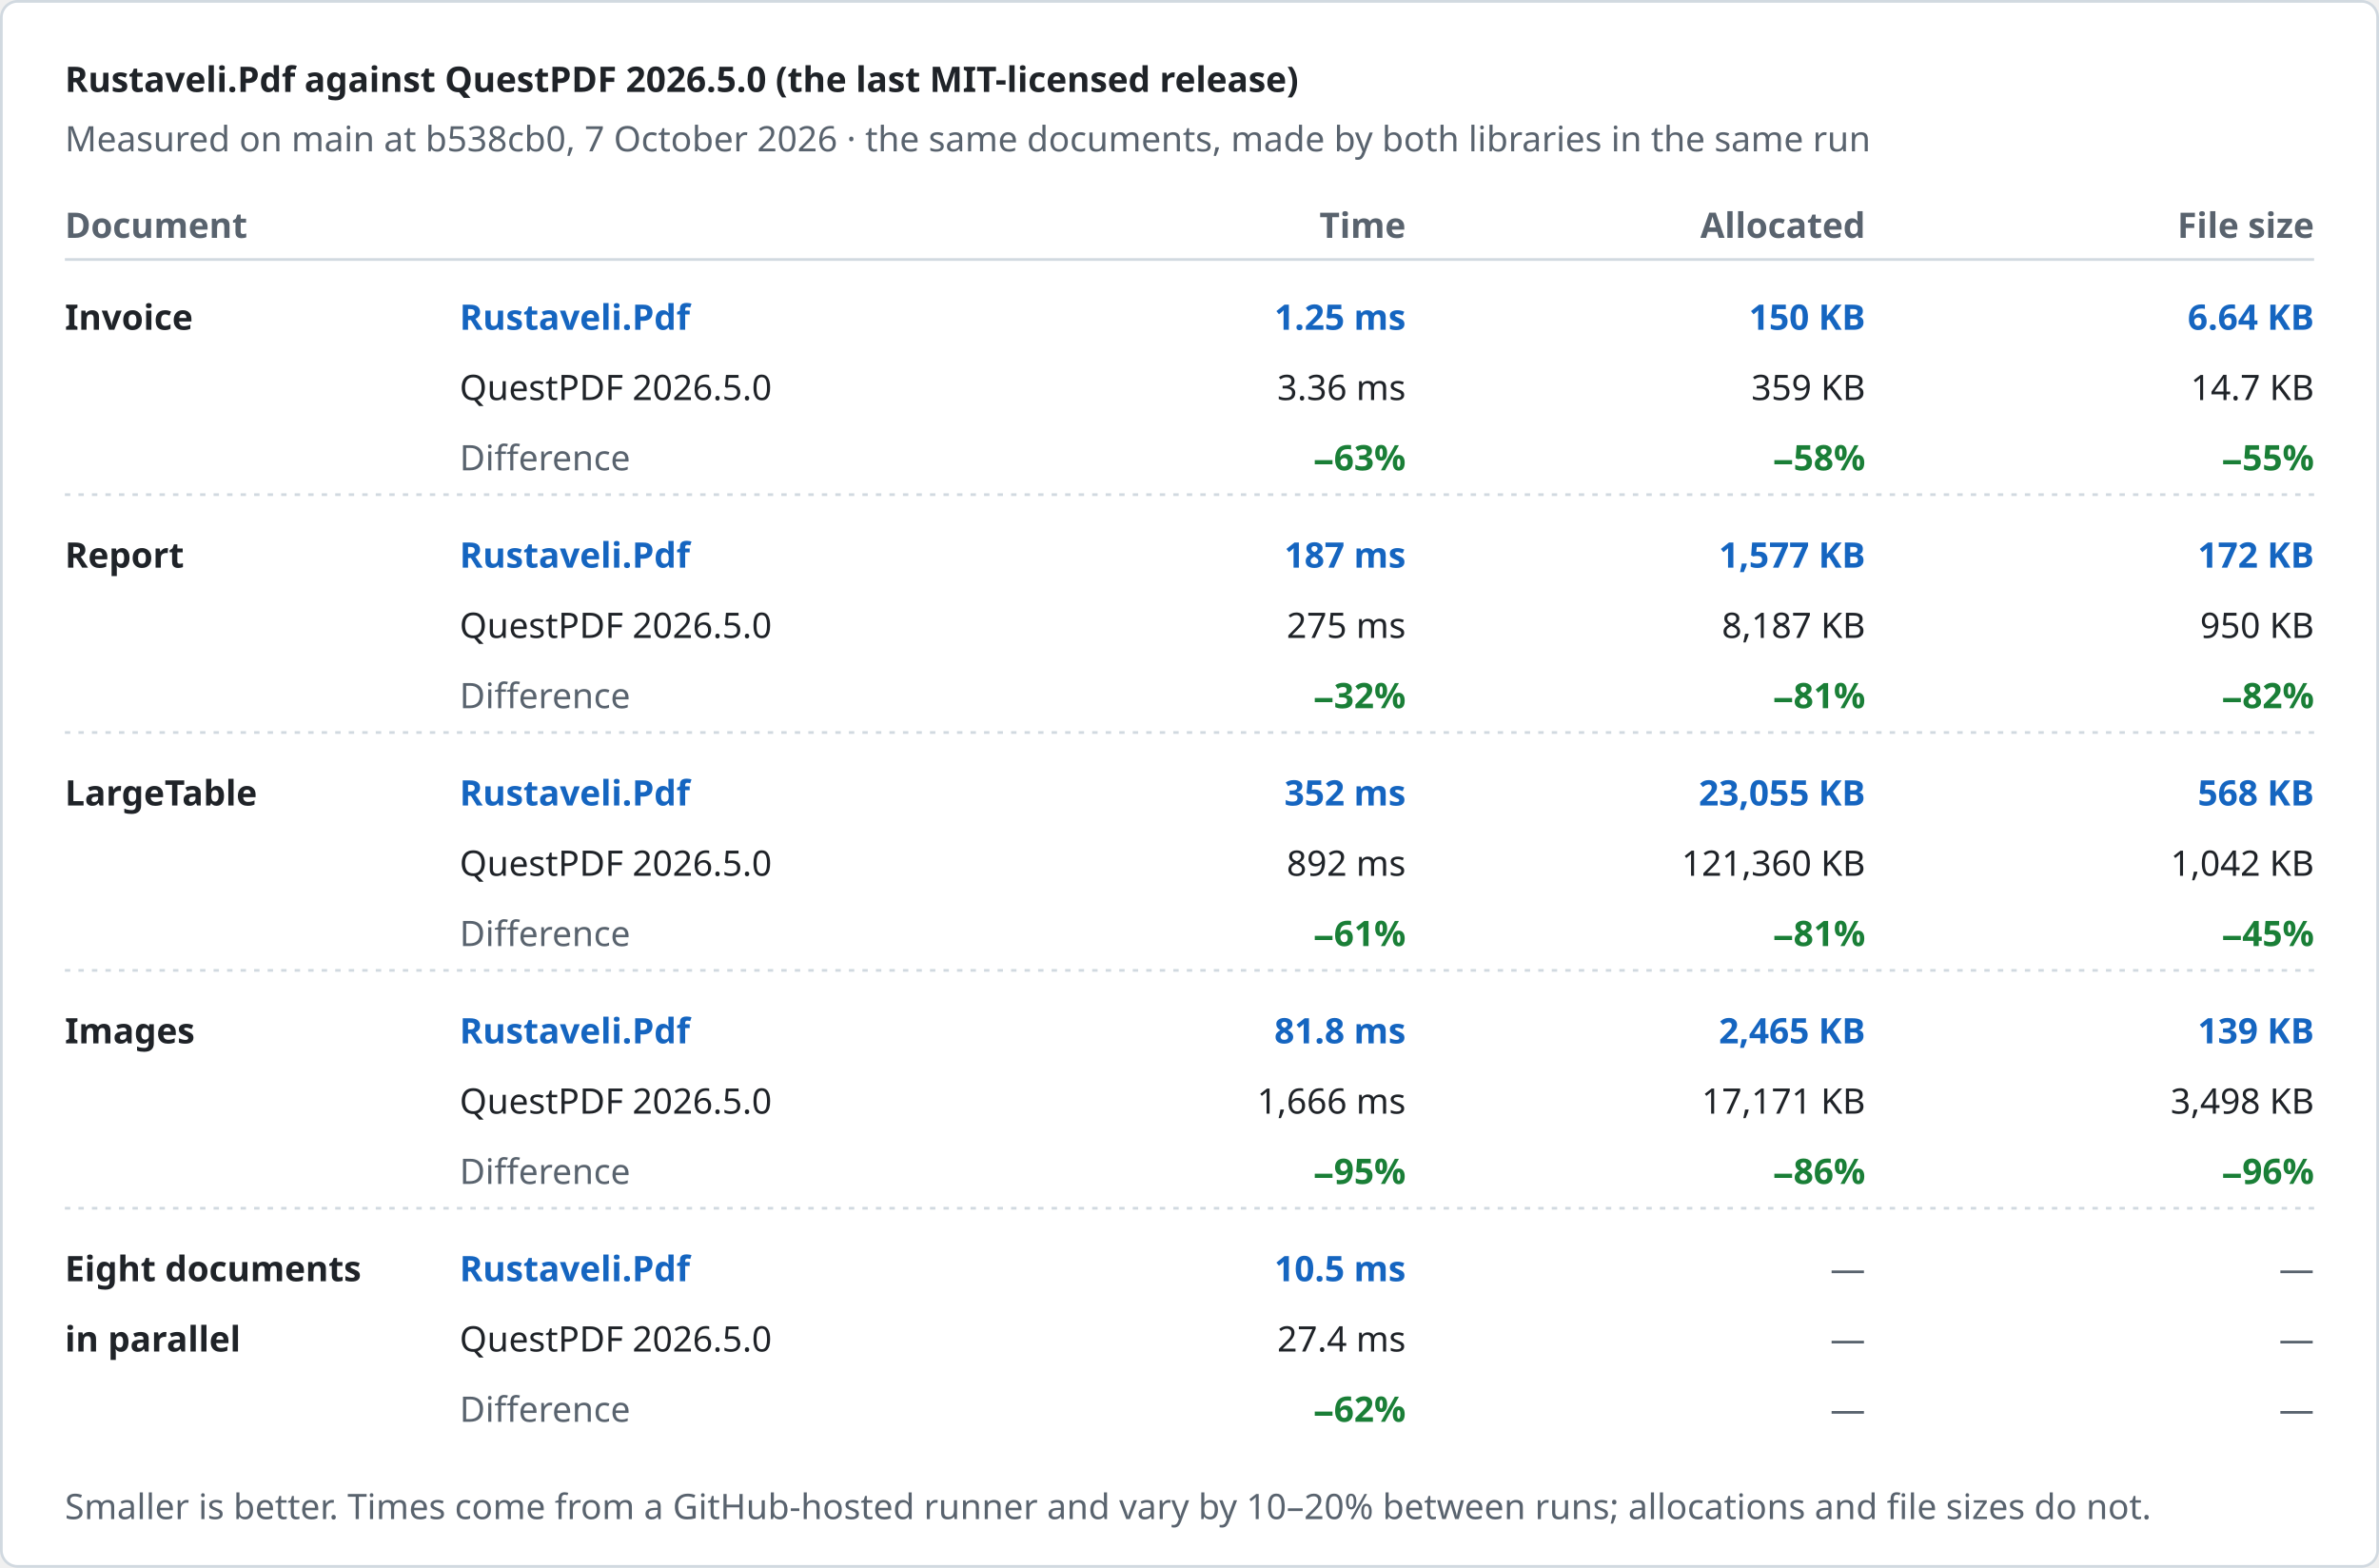
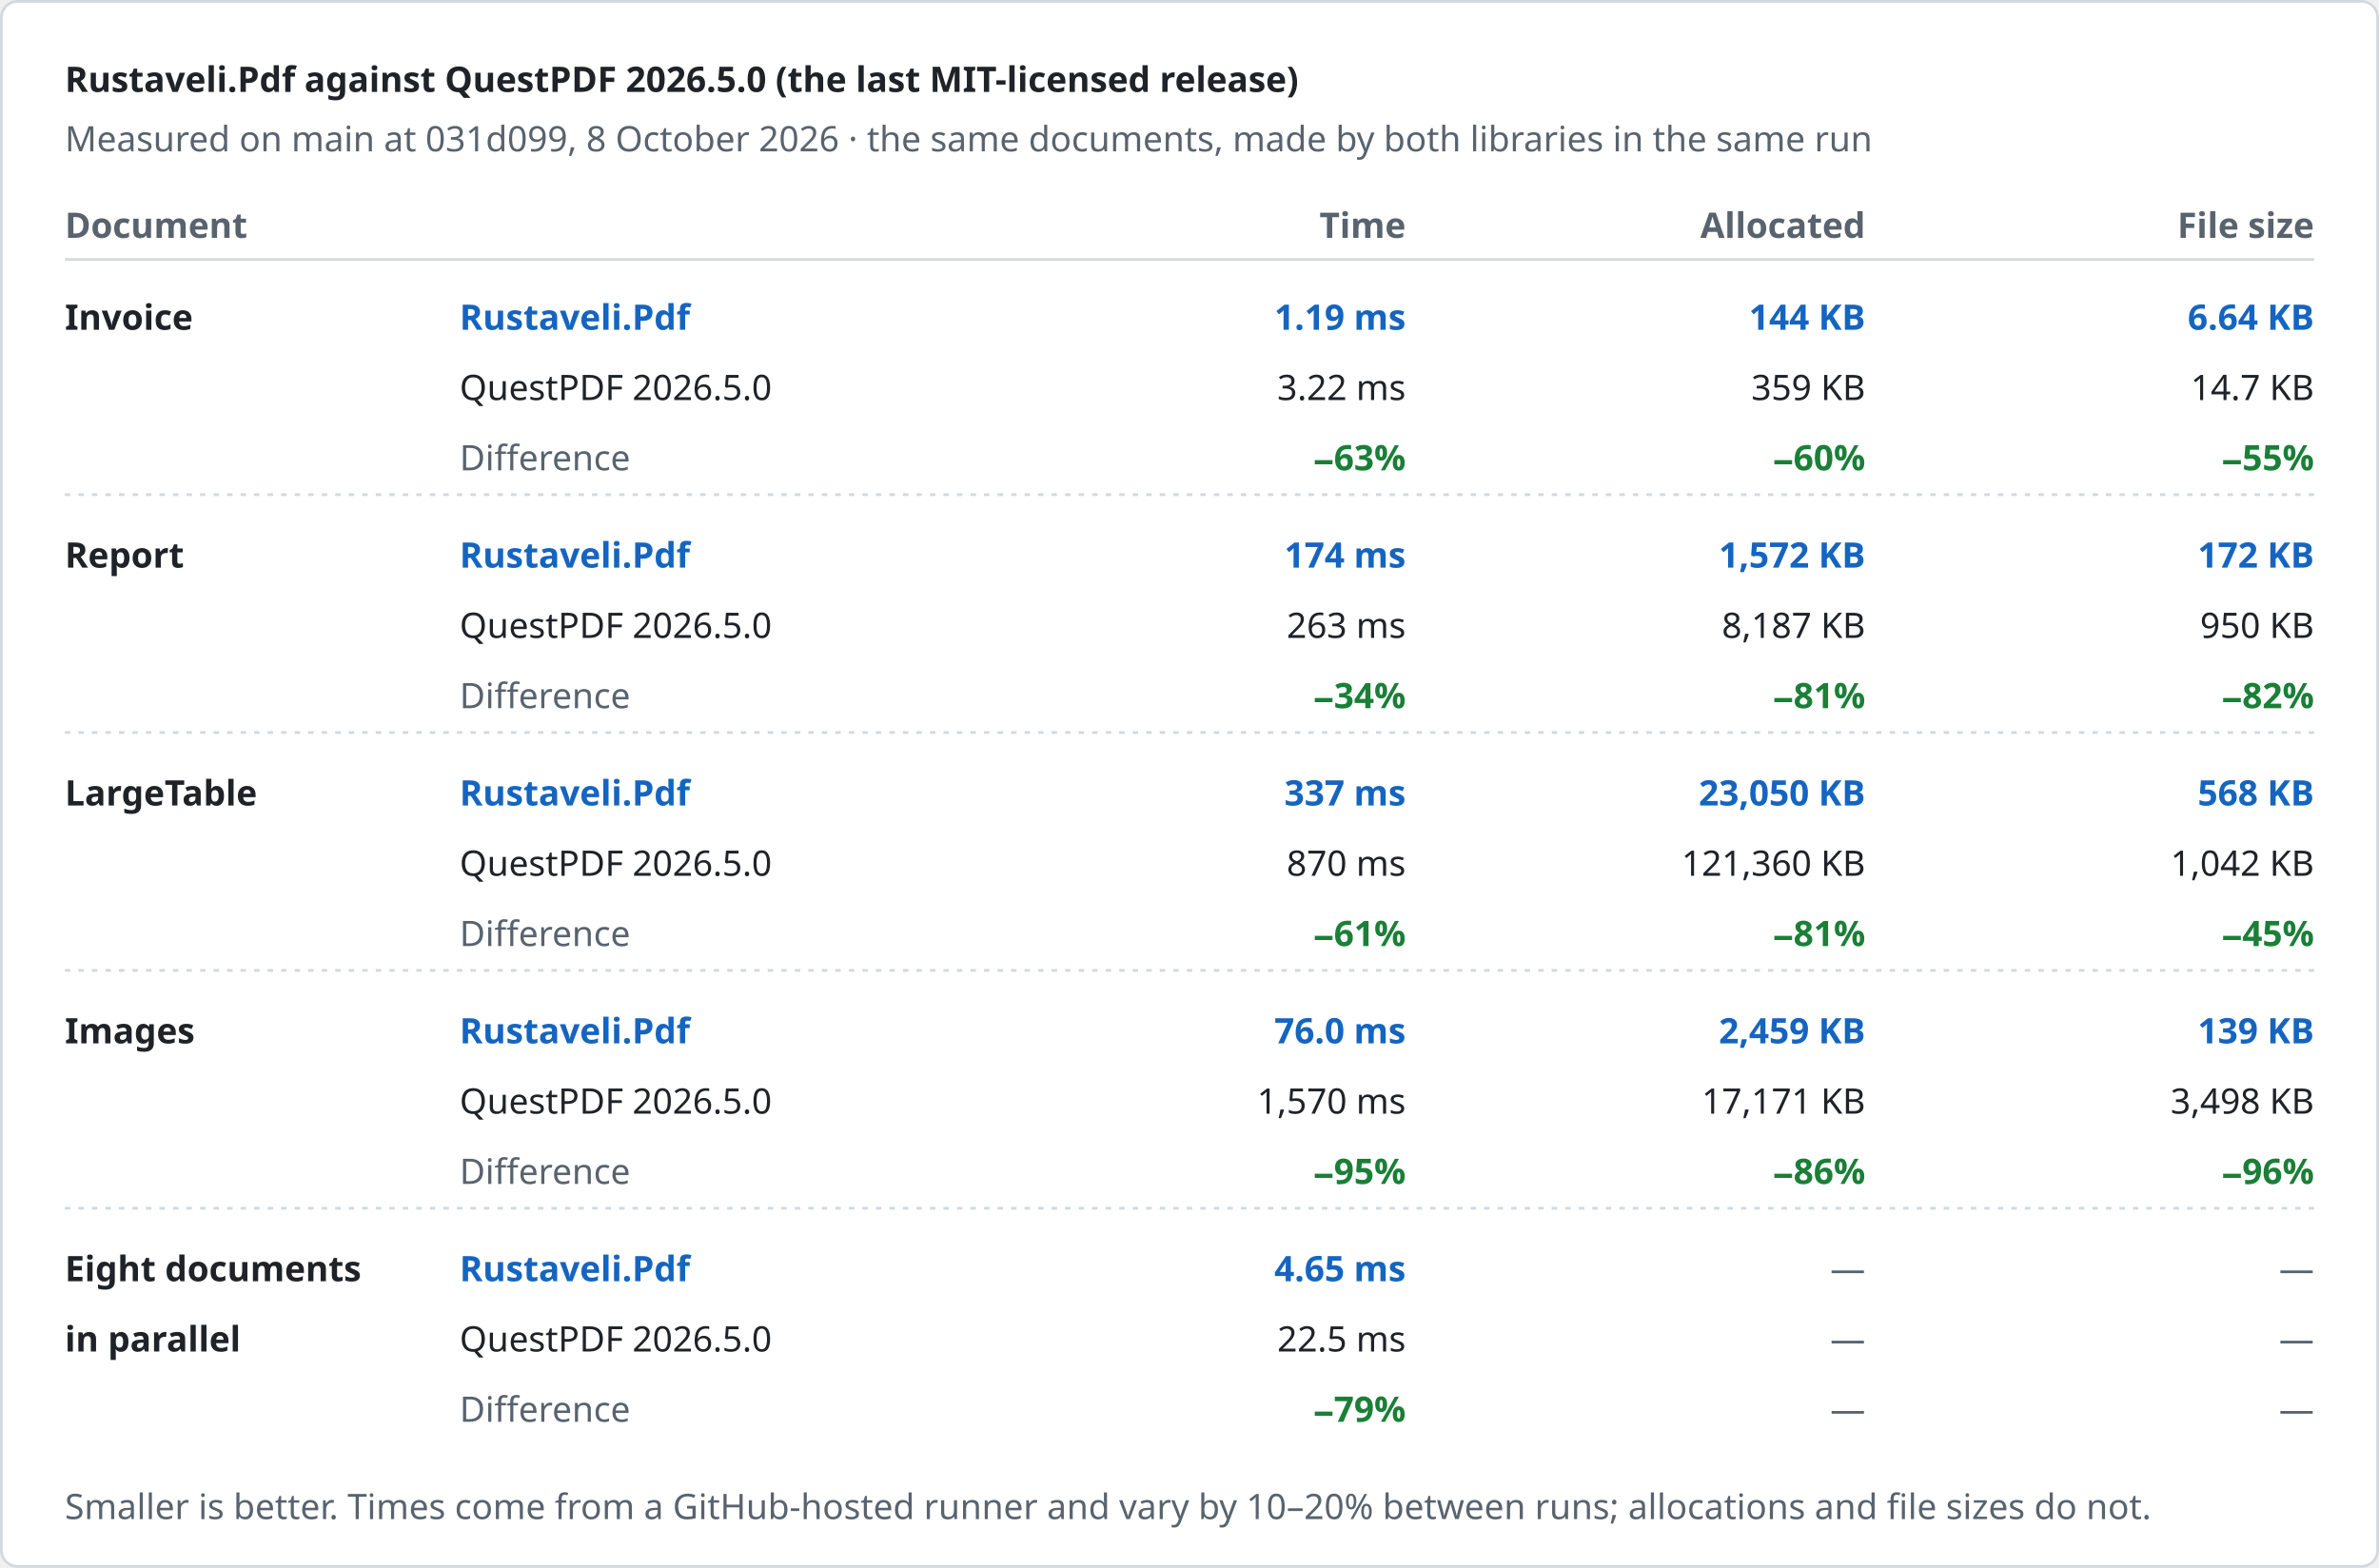
<svg xmlns="http://www.w3.org/2000/svg" width="880" height="580" viewBox="0 0 880 580" role="img" aria-label="Rustaveli.Pdf against QuestPDF 2026.5.0 (the last MIT-licensed release)">
  <style>text { font-family: -apple-system, BlinkMacSystemFont, "Segoe UI", "Noto Sans", Helvetica, Arial, sans-serif; font-size: 13px; font-variant-numeric: tabular-nums; }</style>
  <rect x="0.5" y="0.5" width="879" height="579" rx="6" fill="#ffffff" stroke="#d1d9e0" />
  <text x="24" y="34" fill="#1f2328" font-size="17" font-weight="600">Rustaveli.Pdf against QuestPDF 2026.5.0 (the last MIT-licensed release)</text>
-   <text x="24" y="56" fill="#59636e">Measured on main at b538cb0, 7 October 2026 · the same documents, made by both libraries in the same run</text>
+   <text x="24" y="56" fill="#59636e">Measured on main at 031d099, 8 October 2026 · the same documents, made by both libraries in the same run</text>
  <text x="24" y="88" fill="#59636e" font-weight="600">Document</text>
  <text x="520" y="88" fill="#59636e" text-anchor="end" font-weight="600">Time</text>
  <text x="690" y="88" fill="#59636e" text-anchor="end" font-weight="600">Allocated</text>
  <text x="856" y="88" fill="#59636e" text-anchor="end" font-weight="600">File size</text>
  <line x1="24" y1="96" x2="856" y2="96" stroke="#d1d9e0" />
  <text x="24" y="122" fill="#1f2328" font-weight="600">Invoice</text>
  <text x="170" y="122" fill="#1565c0" font-weight="600">Rustaveli.Pdf</text>
  <text x="170" y="148" fill="#1f2328">QuestPDF 2026.5.0</text>
  <text x="170" y="174" fill="#59636e">Difference</text>
-   <text x="520" y="122" fill="#1565c0" text-anchor="end" font-weight="600">1.25 ms</text>
-   <text x="520" y="148" fill="#1f2328" text-anchor="end">3.36 ms</text>
+   <text x="520" y="122" fill="#1565c0" text-anchor="end" font-weight="600">1.19 ms</text>
+   <text x="520" y="148" fill="#1f2328" text-anchor="end">3.22 ms</text>
  <text x="520" y="174" fill="#1a7f37" text-anchor="end" font-weight="600">−63%</text>
-   <text x="690" y="122" fill="#1565c0" text-anchor="end" font-weight="600">150 KB</text>
+   <text x="690" y="122" fill="#1565c0" text-anchor="end" font-weight="600">144 KB</text>
  <text x="690" y="148" fill="#1f2328" text-anchor="end">359 KB</text>
-   <text x="690" y="174" fill="#1a7f37" text-anchor="end" font-weight="600">−58%</text>
+   <text x="690" y="174" fill="#1a7f37" text-anchor="end" font-weight="600">−60%</text>
  <text x="856" y="122" fill="#1565c0" text-anchor="end" font-weight="600">6.64 KB</text>
  <text x="856" y="148" fill="#1f2328" text-anchor="end">14.7 KB</text>
  <text x="856" y="174" fill="#1a7f37" text-anchor="end" font-weight="600">−55%</text>
  <line x1="24" y1="183" x2="856" y2="183" stroke="#d1d9e0" stroke-dasharray="2 3" />
  <text x="24" y="210" fill="#1f2328" font-weight="600">Report</text>
  <text x="170" y="210" fill="#1565c0" font-weight="600">Rustaveli.Pdf</text>
  <text x="170" y="236" fill="#1f2328">QuestPDF 2026.5.0</text>
  <text x="170" y="262" fill="#59636e">Difference</text>
-   <text x="520" y="210" fill="#1565c0" text-anchor="end" font-weight="600">187 ms</text>
-   <text x="520" y="236" fill="#1f2328" text-anchor="end">275 ms</text>
-   <text x="520" y="262" fill="#1a7f37" text-anchor="end" font-weight="600">−32%</text>
-   <text x="690" y="210" fill="#1565c0" text-anchor="end" font-weight="600">1,577 KB</text>
+   <text x="520" y="210" fill="#1565c0" text-anchor="end" font-weight="600">174 ms</text>
+   <text x="520" y="236" fill="#1f2328" text-anchor="end">263 ms</text>
+   <text x="520" y="262" fill="#1a7f37" text-anchor="end" font-weight="600">−34%</text>
+   <text x="690" y="210" fill="#1565c0" text-anchor="end" font-weight="600">1,572 KB</text>
  <text x="690" y="236" fill="#1f2328" text-anchor="end">8,187 KB</text>
  <text x="690" y="262" fill="#1a7f37" text-anchor="end" font-weight="600">−81%</text>
  <text x="856" y="210" fill="#1565c0" text-anchor="end" font-weight="600">172 KB</text>
  <text x="856" y="236" fill="#1f2328" text-anchor="end">950 KB</text>
  <text x="856" y="262" fill="#1a7f37" text-anchor="end" font-weight="600">−82%</text>
  <line x1="24" y1="271" x2="856" y2="271" stroke="#d1d9e0" stroke-dasharray="2 3" />
  <text x="24" y="298" fill="#1f2328" font-weight="600">LargeTable</text>
  <text x="170" y="298" fill="#1565c0" font-weight="600">Rustaveli.Pdf</text>
  <text x="170" y="324" fill="#1f2328">QuestPDF 2026.5.0</text>
  <text x="170" y="350" fill="#59636e">Difference</text>
-   <text x="520" y="298" fill="#1565c0" text-anchor="end" font-weight="600">352 ms</text>
-   <text x="520" y="324" fill="#1f2328" text-anchor="end">892 ms</text>
+   <text x="520" y="298" fill="#1565c0" text-anchor="end" font-weight="600">337 ms</text>
+   <text x="520" y="324" fill="#1f2328" text-anchor="end">870 ms</text>
  <text x="520" y="350" fill="#1a7f37" text-anchor="end" font-weight="600">−61%</text>
-   <text x="690" y="298" fill="#1565c0" text-anchor="end" font-weight="600">23,055 KB</text>
+   <text x="690" y="298" fill="#1565c0" text-anchor="end" font-weight="600">23,050 KB</text>
  <text x="690" y="324" fill="#1f2328" text-anchor="end">121,360 KB</text>
  <text x="690" y="350" fill="#1a7f37" text-anchor="end" font-weight="600">−81%</text>
  <text x="856" y="298" fill="#1565c0" text-anchor="end" font-weight="600">568 KB</text>
  <text x="856" y="324" fill="#1f2328" text-anchor="end">1,042 KB</text>
  <text x="856" y="350" fill="#1a7f37" text-anchor="end" font-weight="600">−45%</text>
  <line x1="24" y1="359" x2="856" y2="359" stroke="#d1d9e0" stroke-dasharray="2 3" />
  <text x="24" y="386" fill="#1f2328" font-weight="600">Images</text>
  <text x="170" y="386" fill="#1565c0" font-weight="600">Rustaveli.Pdf</text>
  <text x="170" y="412" fill="#1f2328">QuestPDF 2026.5.0</text>
  <text x="170" y="438" fill="#59636e">Difference</text>
-   <text x="520" y="386" fill="#1565c0" text-anchor="end" font-weight="600">81.8 ms</text>
-   <text x="520" y="412" fill="#1f2328" text-anchor="end">1,666 ms</text>
+   <text x="520" y="386" fill="#1565c0" text-anchor="end" font-weight="600">76.0 ms</text>
+   <text x="520" y="412" fill="#1f2328" text-anchor="end">1,570 ms</text>
  <text x="520" y="438" fill="#1a7f37" text-anchor="end" font-weight="600">−95%</text>
-   <text x="690" y="386" fill="#1565c0" text-anchor="end" font-weight="600">2,465 KB</text>
+   <text x="690" y="386" fill="#1565c0" text-anchor="end" font-weight="600">2,459 KB</text>
  <text x="690" y="412" fill="#1f2328" text-anchor="end">17,171 KB</text>
  <text x="690" y="438" fill="#1a7f37" text-anchor="end" font-weight="600">−86%</text>
  <text x="856" y="386" fill="#1565c0" text-anchor="end" font-weight="600">139 KB</text>
  <text x="856" y="412" fill="#1f2328" text-anchor="end">3,498 KB</text>
  <text x="856" y="438" fill="#1a7f37" text-anchor="end" font-weight="600">−96%</text>
  <line x1="24" y1="447" x2="856" y2="447" stroke="#d1d9e0" stroke-dasharray="2 3" />
  <text x="24" y="474" fill="#1f2328" font-weight="600">Eight documents</text>
  <text x="24" y="500" fill="#1f2328" font-weight="600">in parallel</text>
  <text x="170" y="474" fill="#1565c0" font-weight="600">Rustaveli.Pdf</text>
  <text x="170" y="500" fill="#1f2328">QuestPDF 2026.5.0</text>
  <text x="170" y="526" fill="#59636e">Difference</text>
-   <text x="520" y="474" fill="#1565c0" text-anchor="end" font-weight="600">10.5 ms</text>
-   <text x="520" y="500" fill="#1f2328" text-anchor="end">27.4 ms</text>
-   <text x="520" y="526" fill="#1a7f37" text-anchor="end" font-weight="600">−62%</text>
+   <text x="520" y="474" fill="#1565c0" text-anchor="end" font-weight="600">4.65 ms</text>
+   <text x="520" y="500" fill="#1f2328" text-anchor="end">22.5 ms</text>
+   <text x="520" y="526" fill="#1a7f37" text-anchor="end" font-weight="600">−79%</text>
  <text x="690" y="474" fill="#59636e" text-anchor="end">—</text>
  <text x="690" y="500" fill="#59636e" text-anchor="end">—</text>
  <text x="690" y="526" fill="#59636e" text-anchor="end">—</text>
  <text x="856" y="474" fill="#59636e" text-anchor="end">—</text>
  <text x="856" y="500" fill="#59636e" text-anchor="end">—</text>
  <text x="856" y="526" fill="#59636e" text-anchor="end">—</text>
  <text x="24" y="562" fill="#59636e" font-size="12">Smaller is better. Times come from a GitHub-hosted runner and vary by 10–20% between runs; allocations and file sizes do not.</text>
</svg>
